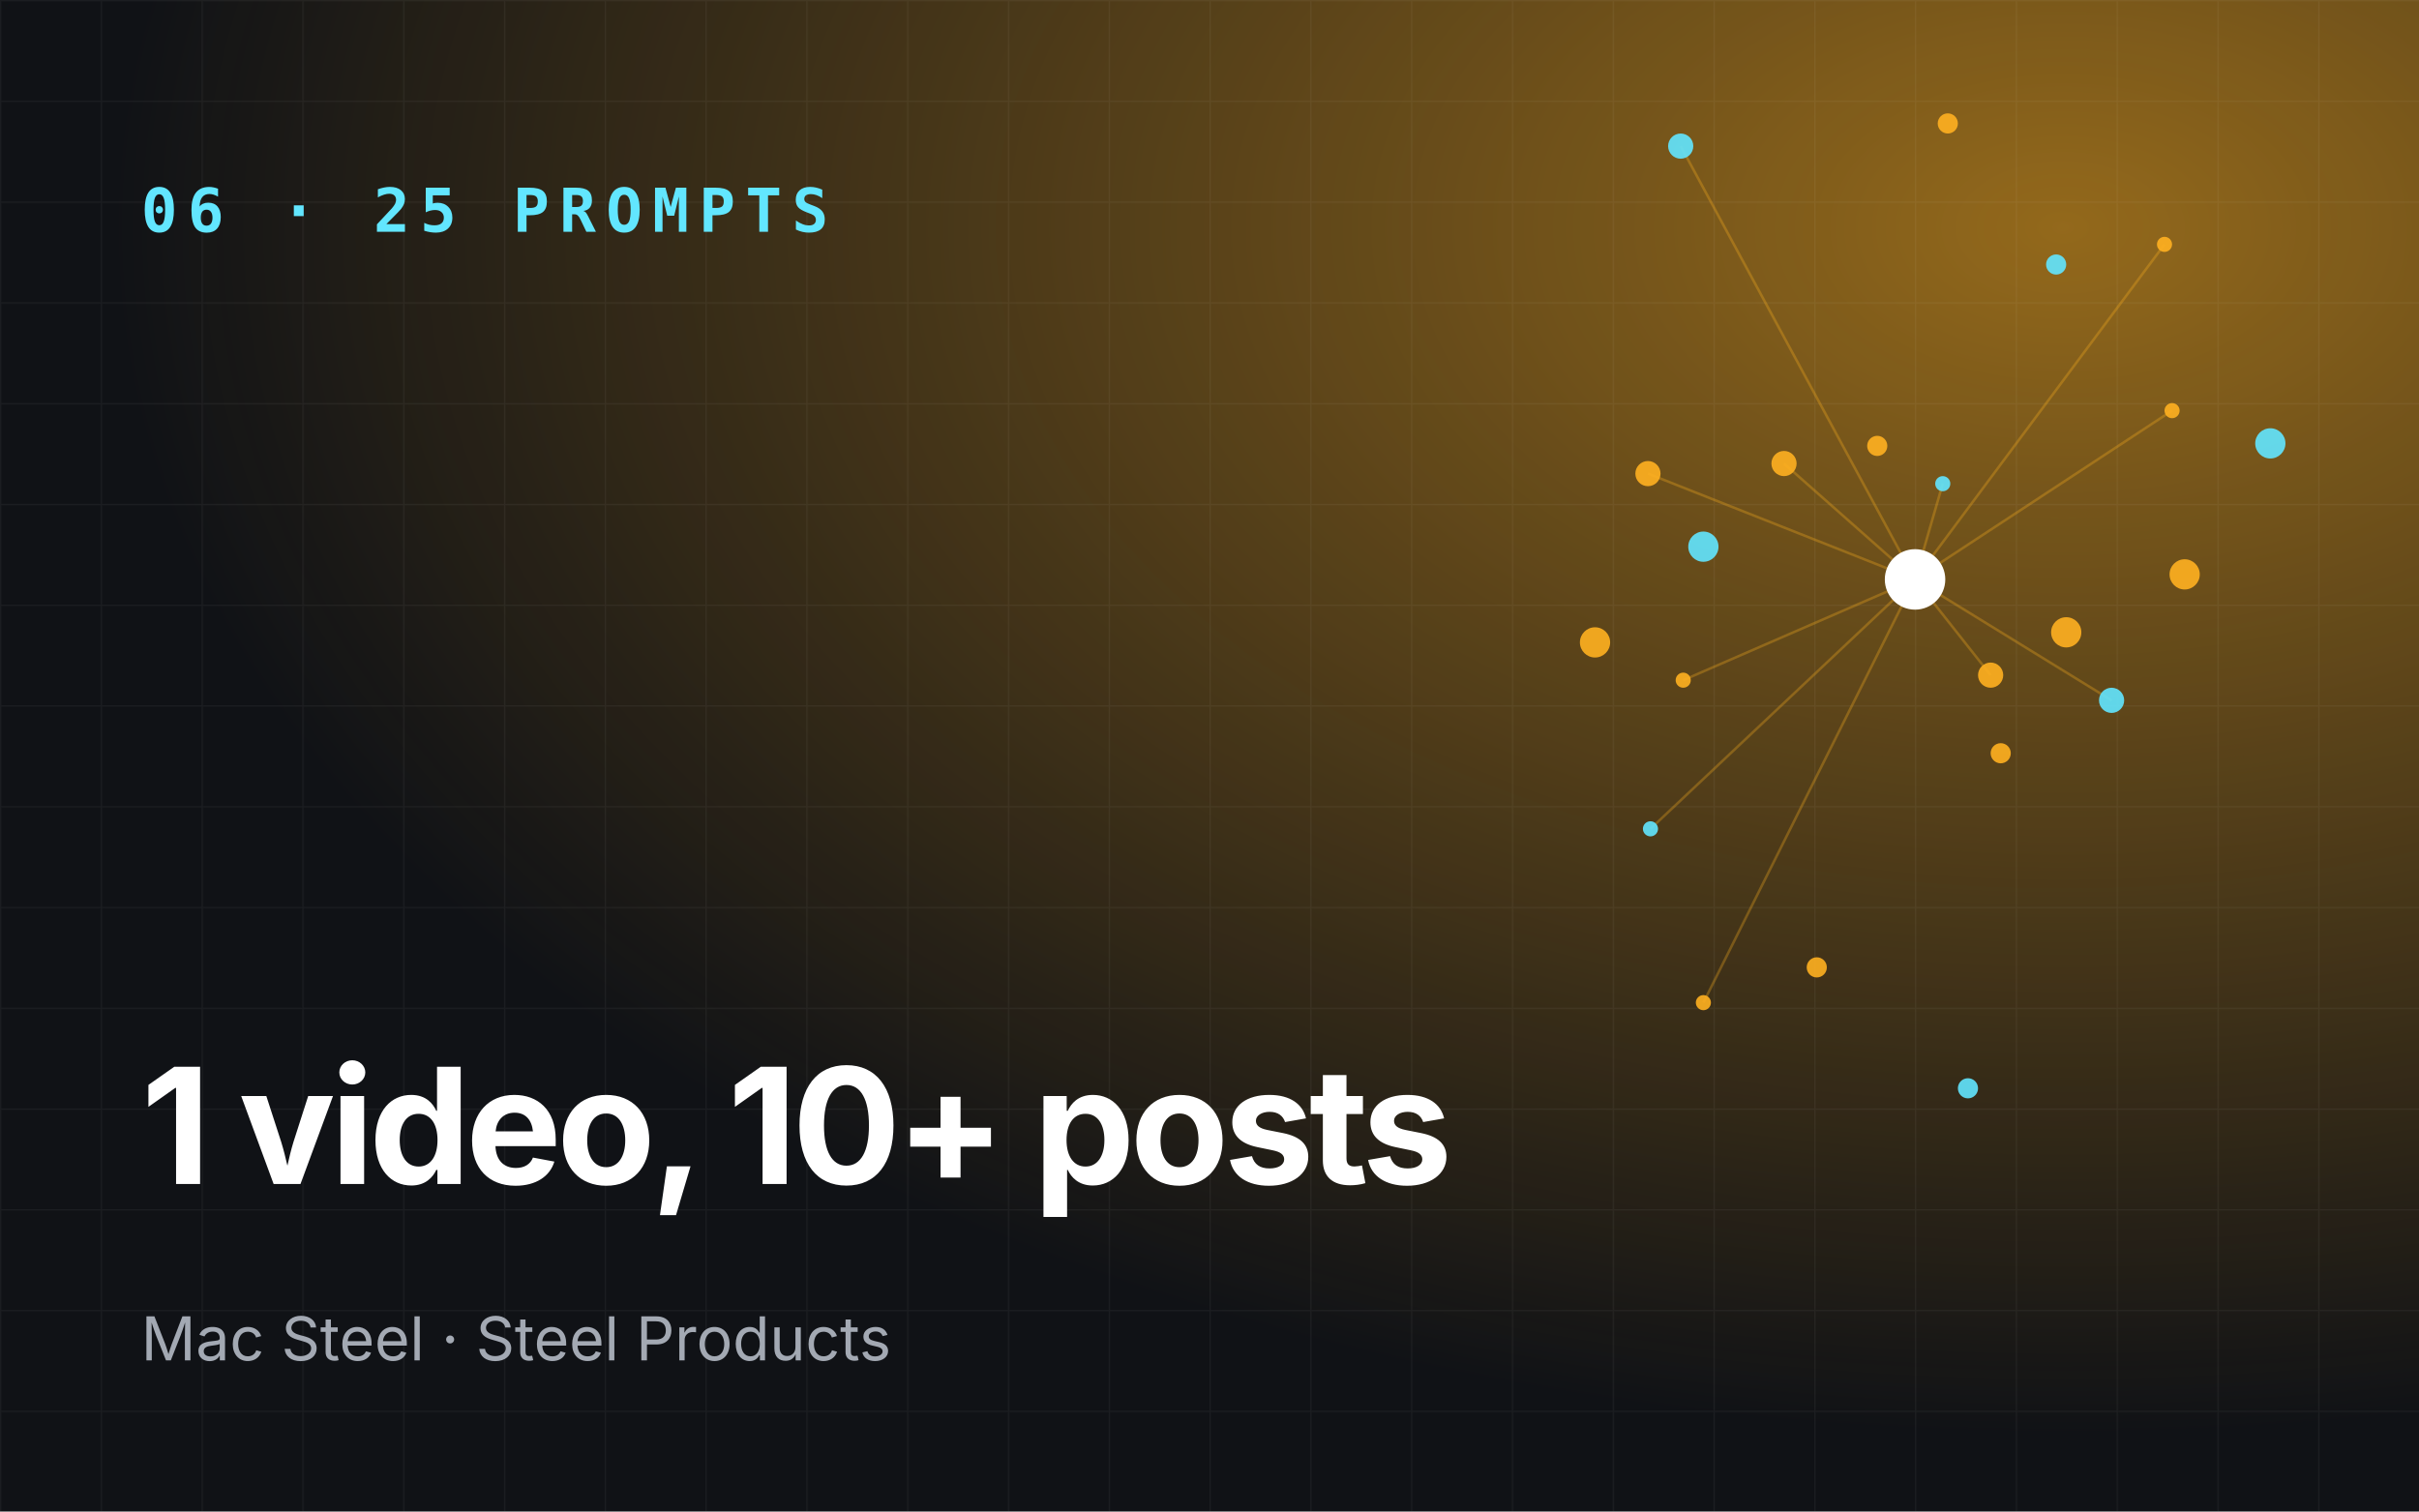
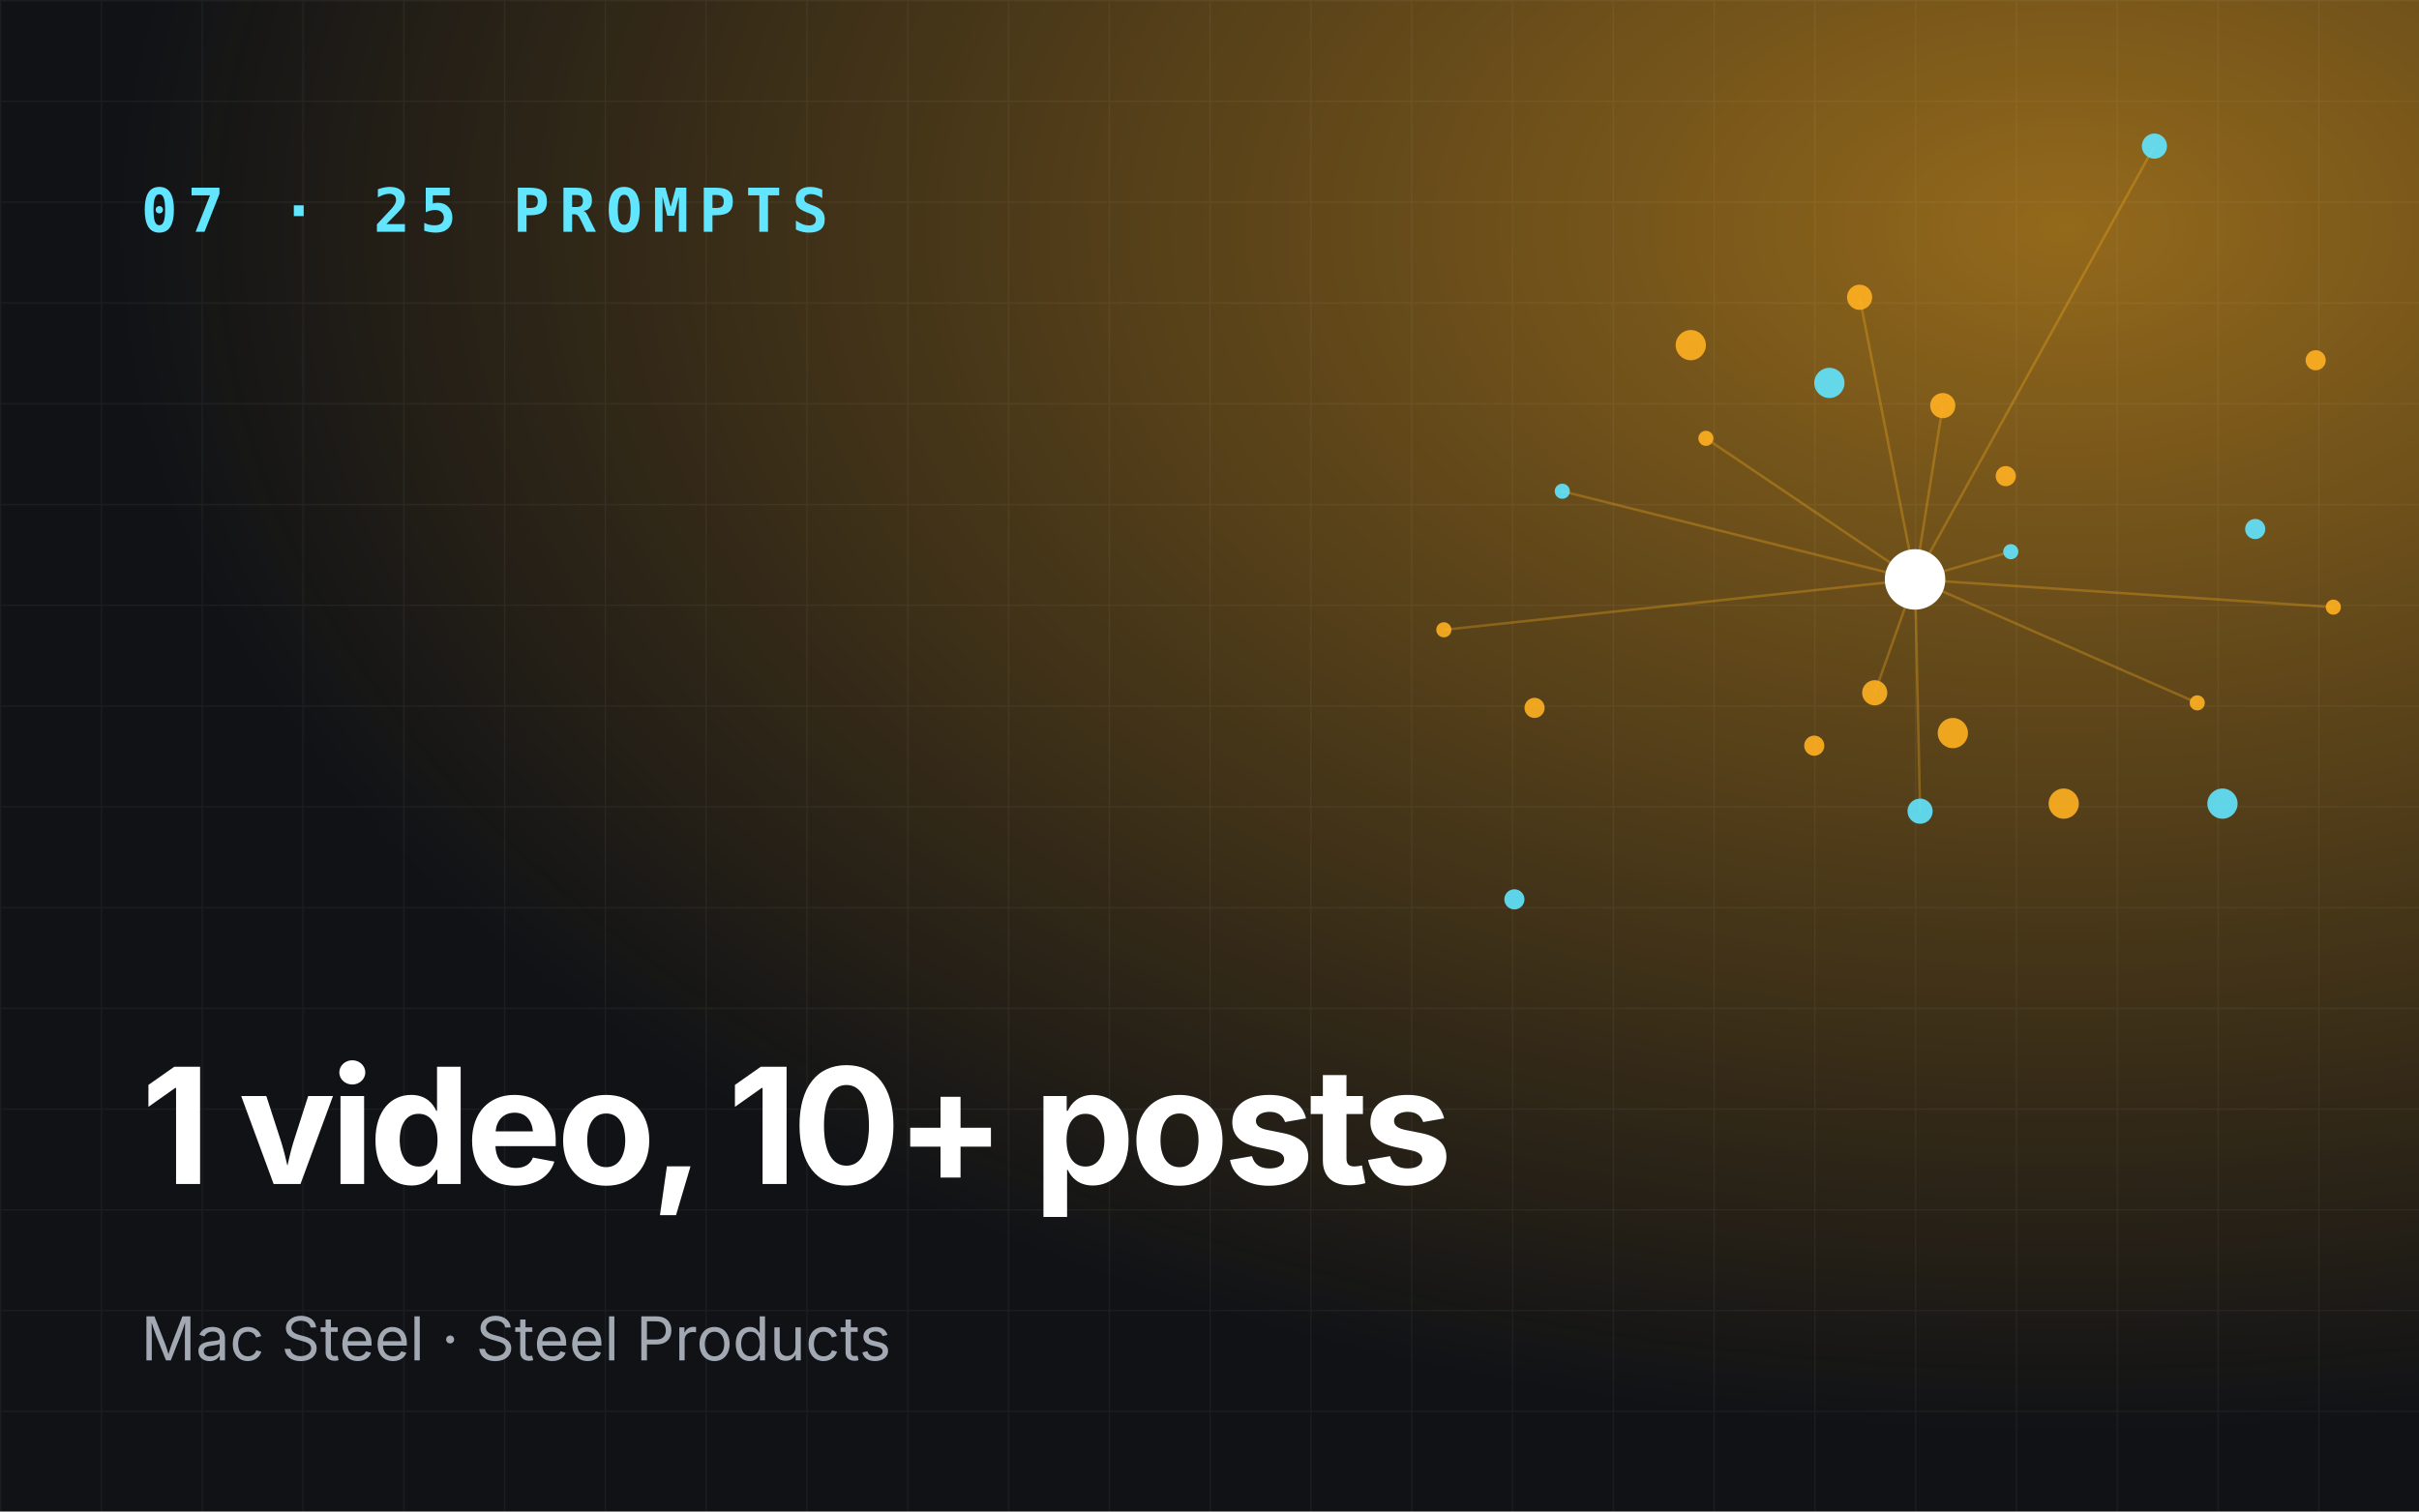
<svg xmlns="http://www.w3.org/2000/svg" viewBox="0 0 960 600" role="img" aria-label="1 video, 10+ posts">
  <defs>
    <radialGradient id="g" cx="85%" cy="15%" r="80%">
      <stop offset="0" stop-color="#ffb020" stop-opacity=".55" />
      <stop offset="1" stop-color="#ffb020" stop-opacity="0" />
    </radialGradient>
    <pattern id="p" width="40" height="40" patternUnits="userSpaceOnUse">
      <path d="M40 0H0V40" fill="none" stroke="#fff" stroke-opacity=".05" />
    </pattern>
  </defs>
  <rect width="960" height="600" fill="#101216" />
  <rect width="960" height="600" fill="url(#g)" />
  <rect width="960" height="600" fill="url(#p)" />
-   <line x1="760" y1="230" x2="771" y2="192" stroke="#ffb020" stroke-opacity=".3" />
-   <line x1="760" y1="230" x2="654" y2="188" stroke="#ffb020" stroke-opacity=".3" />
-   <line x1="760" y1="230" x2="676" y2="398" stroke="#ffb020" stroke-opacity=".3" />
-   <line x1="760" y1="230" x2="838" y2="278" stroke="#ffb020" stroke-opacity=".3" />
-   <line x1="760" y1="230" x2="859" y2="97" stroke="#ffb020" stroke-opacity=".3" />
-   <line x1="760" y1="230" x2="708" y2="184" stroke="#ffb020" stroke-opacity=".3" />
-   <line x1="760" y1="230" x2="655" y2="329" stroke="#ffb020" stroke-opacity=".3" />
-   <line x1="760" y1="230" x2="790" y2="268" stroke="#ffb020" stroke-opacity=".3" />
-   <line x1="760" y1="230" x2="862" y2="163" stroke="#ffb020" stroke-opacity=".3" />
-   <line x1="760" y1="230" x2="667" y2="58" stroke="#ffb020" stroke-opacity=".3" />
-   <line x1="760" y1="230" x2="668" y2="270" stroke="#ffb020" stroke-opacity=".3" />
-   <circle cx="771" cy="192" r="3" fill="#62e6ff" opacity=".9" />
-   <circle cx="794" cy="299" r="4" fill="#ffb020" opacity=".9" />
-   <circle cx="654" cy="188" r="5" fill="#ffb020" opacity=".9" />
-   <circle cx="901" cy="176" r="6" fill="#62e6ff" opacity=".9" />
-   <circle cx="676" cy="398" r="3" fill="#ffb020" opacity=".9" />
-   <circle cx="745" cy="177" r="4" fill="#ffb020" opacity=".9" />
-   <circle cx="838" cy="278" r="5" fill="#62e6ff" opacity=".9" />
-   <circle cx="633" cy="255" r="6" fill="#ffb020" opacity=".9" />
-   <circle cx="859" cy="97" r="3" fill="#ffb020" opacity=".9" />
-   <circle cx="781" cy="432" r="4" fill="#62e6ff" opacity=".9" />
-   <circle cx="708" cy="184" r="5" fill="#ffb020" opacity=".9" />
-   <circle cx="867" cy="228" r="6" fill="#ffb020" opacity=".9" />
-   <circle cx="655" cy="329" r="3" fill="#62e6ff" opacity=".9" />
-   <circle cx="773" cy="49" r="4" fill="#ffb020" opacity=".9" />
-   <circle cx="790" cy="268" r="5" fill="#ffb020" opacity=".9" />
-   <circle cx="676" cy="217" r="6" fill="#62e6ff" opacity=".9" />
-   <circle cx="862" cy="163" r="3" fill="#ffb020" opacity=".9" />
-   <circle cx="721" cy="384" r="4" fill="#ffb020" opacity=".9" />
-   <circle cx="667" cy="58" r="5" fill="#62e6ff" opacity=".9" />
-   <circle cx="820" cy="251" r="6" fill="#ffb020" opacity=".9" />
-   <circle cx="668" cy="270" r="3" fill="#ffb020" opacity=".9" />
-   <circle cx="816" cy="105" r="4" fill="#62e6ff" opacity=".9" />
+   <line x1="760" y1="230" x2="798" y2="219" stroke="#ffb020" stroke-opacity=".3" />
+   <line x1="760" y1="230" x2="738" y2="118" stroke="#ffb020" stroke-opacity=".3" />
+   <line x1="760" y1="230" x2="573" y2="250" stroke="#ffb020" stroke-opacity=".3" />
+   <line x1="760" y1="230" x2="762" y2="322" stroke="#ffb020" stroke-opacity=".3" />
+   <line x1="760" y1="230" x2="926" y2="241" stroke="#ffb020" stroke-opacity=".3" />
+   <line x1="760" y1="230" x2="771" y2="161" stroke="#ffb020" stroke-opacity=".3" />
+   <line x1="760" y1="230" x2="620" y2="195" stroke="#ffb020" stroke-opacity=".3" />
+   <line x1="760" y1="230" x2="744" y2="275" stroke="#ffb020" stroke-opacity=".3" />
+   <line x1="760" y1="230" x2="872" y2="279" stroke="#ffb020" stroke-opacity=".3" />
+   <line x1="760" y1="230" x2="855" y2="58" stroke="#ffb020" stroke-opacity=".3" />
+   <line x1="760" y1="230" x2="677" y2="174" stroke="#ffb020" stroke-opacity=".3" />
+   <circle cx="798" cy="219" r="3" fill="#62e6ff" opacity=".9" />
+   <circle cx="720" cy="296" r="4" fill="#ffb020" opacity=".9" />
+   <circle cx="738" cy="118" r="5" fill="#ffb020" opacity=".9" />
+   <circle cx="882" cy="319" r="6" fill="#62e6ff" opacity=".9" />
+   <circle cx="573" cy="250" r="3" fill="#ffb020" opacity=".9" />
+   <circle cx="796" cy="189" r="4" fill="#ffb020" opacity=".9" />
+   <circle cx="762" cy="322" r="5" fill="#62e6ff" opacity=".9" />
+   <circle cx="671" cy="137" r="6" fill="#ffb020" opacity=".9" />
+   <circle cx="926" cy="241" r="3" fill="#ffb020" opacity=".9" />
+   <circle cx="601" cy="357" r="4" fill="#62e6ff" opacity=".9" />
+   <circle cx="771" cy="161" r="5" fill="#ffb020" opacity=".9" />
+   <circle cx="819" cy="319" r="6" fill="#ffb020" opacity=".9" />
+   <circle cx="620" cy="195" r="3" fill="#62e6ff" opacity=".9" />
+   <circle cx="919" cy="143" r="4" fill="#ffb020" opacity=".9" />
+   <circle cx="744" cy="275" r="5" fill="#ffb020" opacity=".9" />
+   <circle cx="726" cy="152" r="6" fill="#62e6ff" opacity=".9" />
+   <circle cx="872" cy="279" r="3" fill="#ffb020" opacity=".9" />
+   <circle cx="609" cy="281" r="4" fill="#ffb020" opacity=".9" />
+   <circle cx="855" cy="58" r="5" fill="#62e6ff" opacity=".9" />
+   <circle cx="775" cy="291" r="6" fill="#ffb020" opacity=".9" />
+   <circle cx="677" cy="174" r="3" fill="#ffb020" opacity=".9" />
+   <circle cx="895" cy="210" r="4" fill="#62e6ff" opacity=".9" />
  <circle cx="760" cy="230" r="12" fill="#fff" />
-   <text x="56" y="92" font-family="JetBrains Mono,monospace" font-size="24" font-weight="700" fill="#62e6ff" letter-spacing="4">06 · 25 PROMPTS</text>
+   <text x="56" y="92" font-family="JetBrains Mono,monospace" font-size="24" font-weight="700" fill="#62e6ff" letter-spacing="4">07 · 25 PROMPTS</text>
  <text x="56" y="470" font-family="Space Grotesk,Inter,sans-serif" font-size="64" font-weight="700" fill="#fff" letter-spacing="-2">
    <tspan x="56" dy="0">1 video, 10+ posts</tspan>
  </text>
  <text x="56" y="540" font-family="Inter,sans-serif" font-size="24" fill="#a3a9b3">Mac Steel · Steel Products</text>
</svg>
